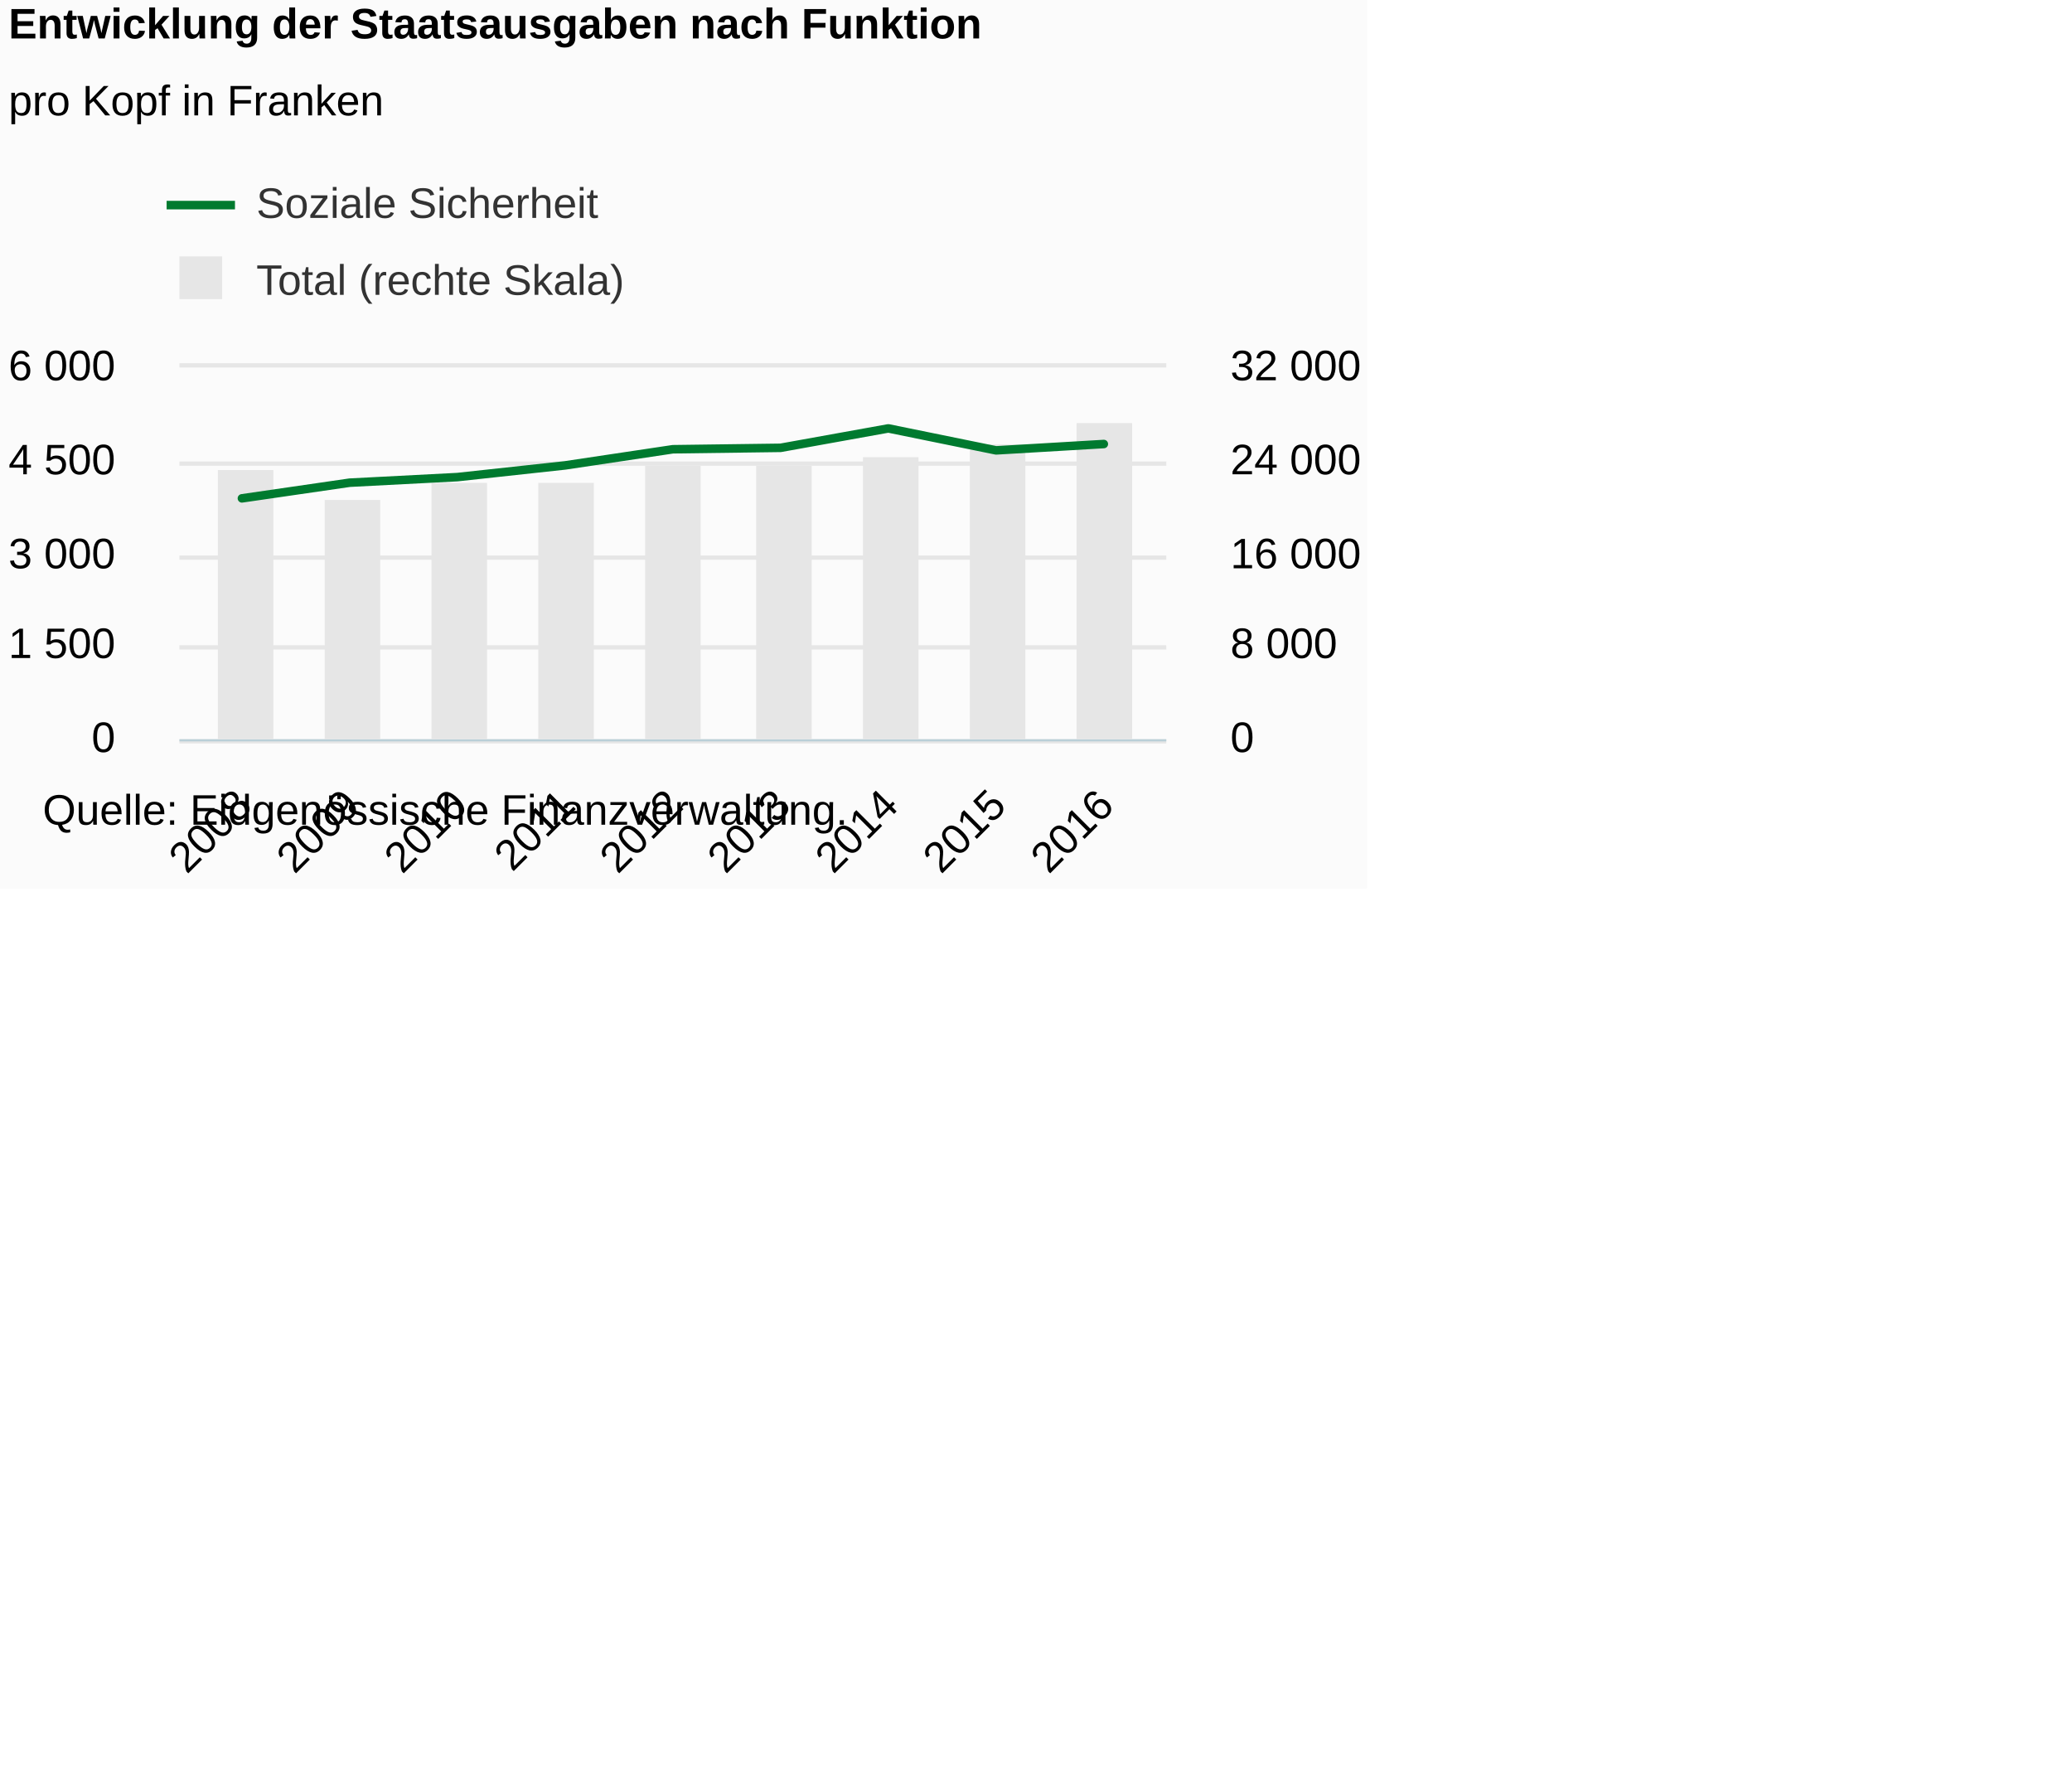
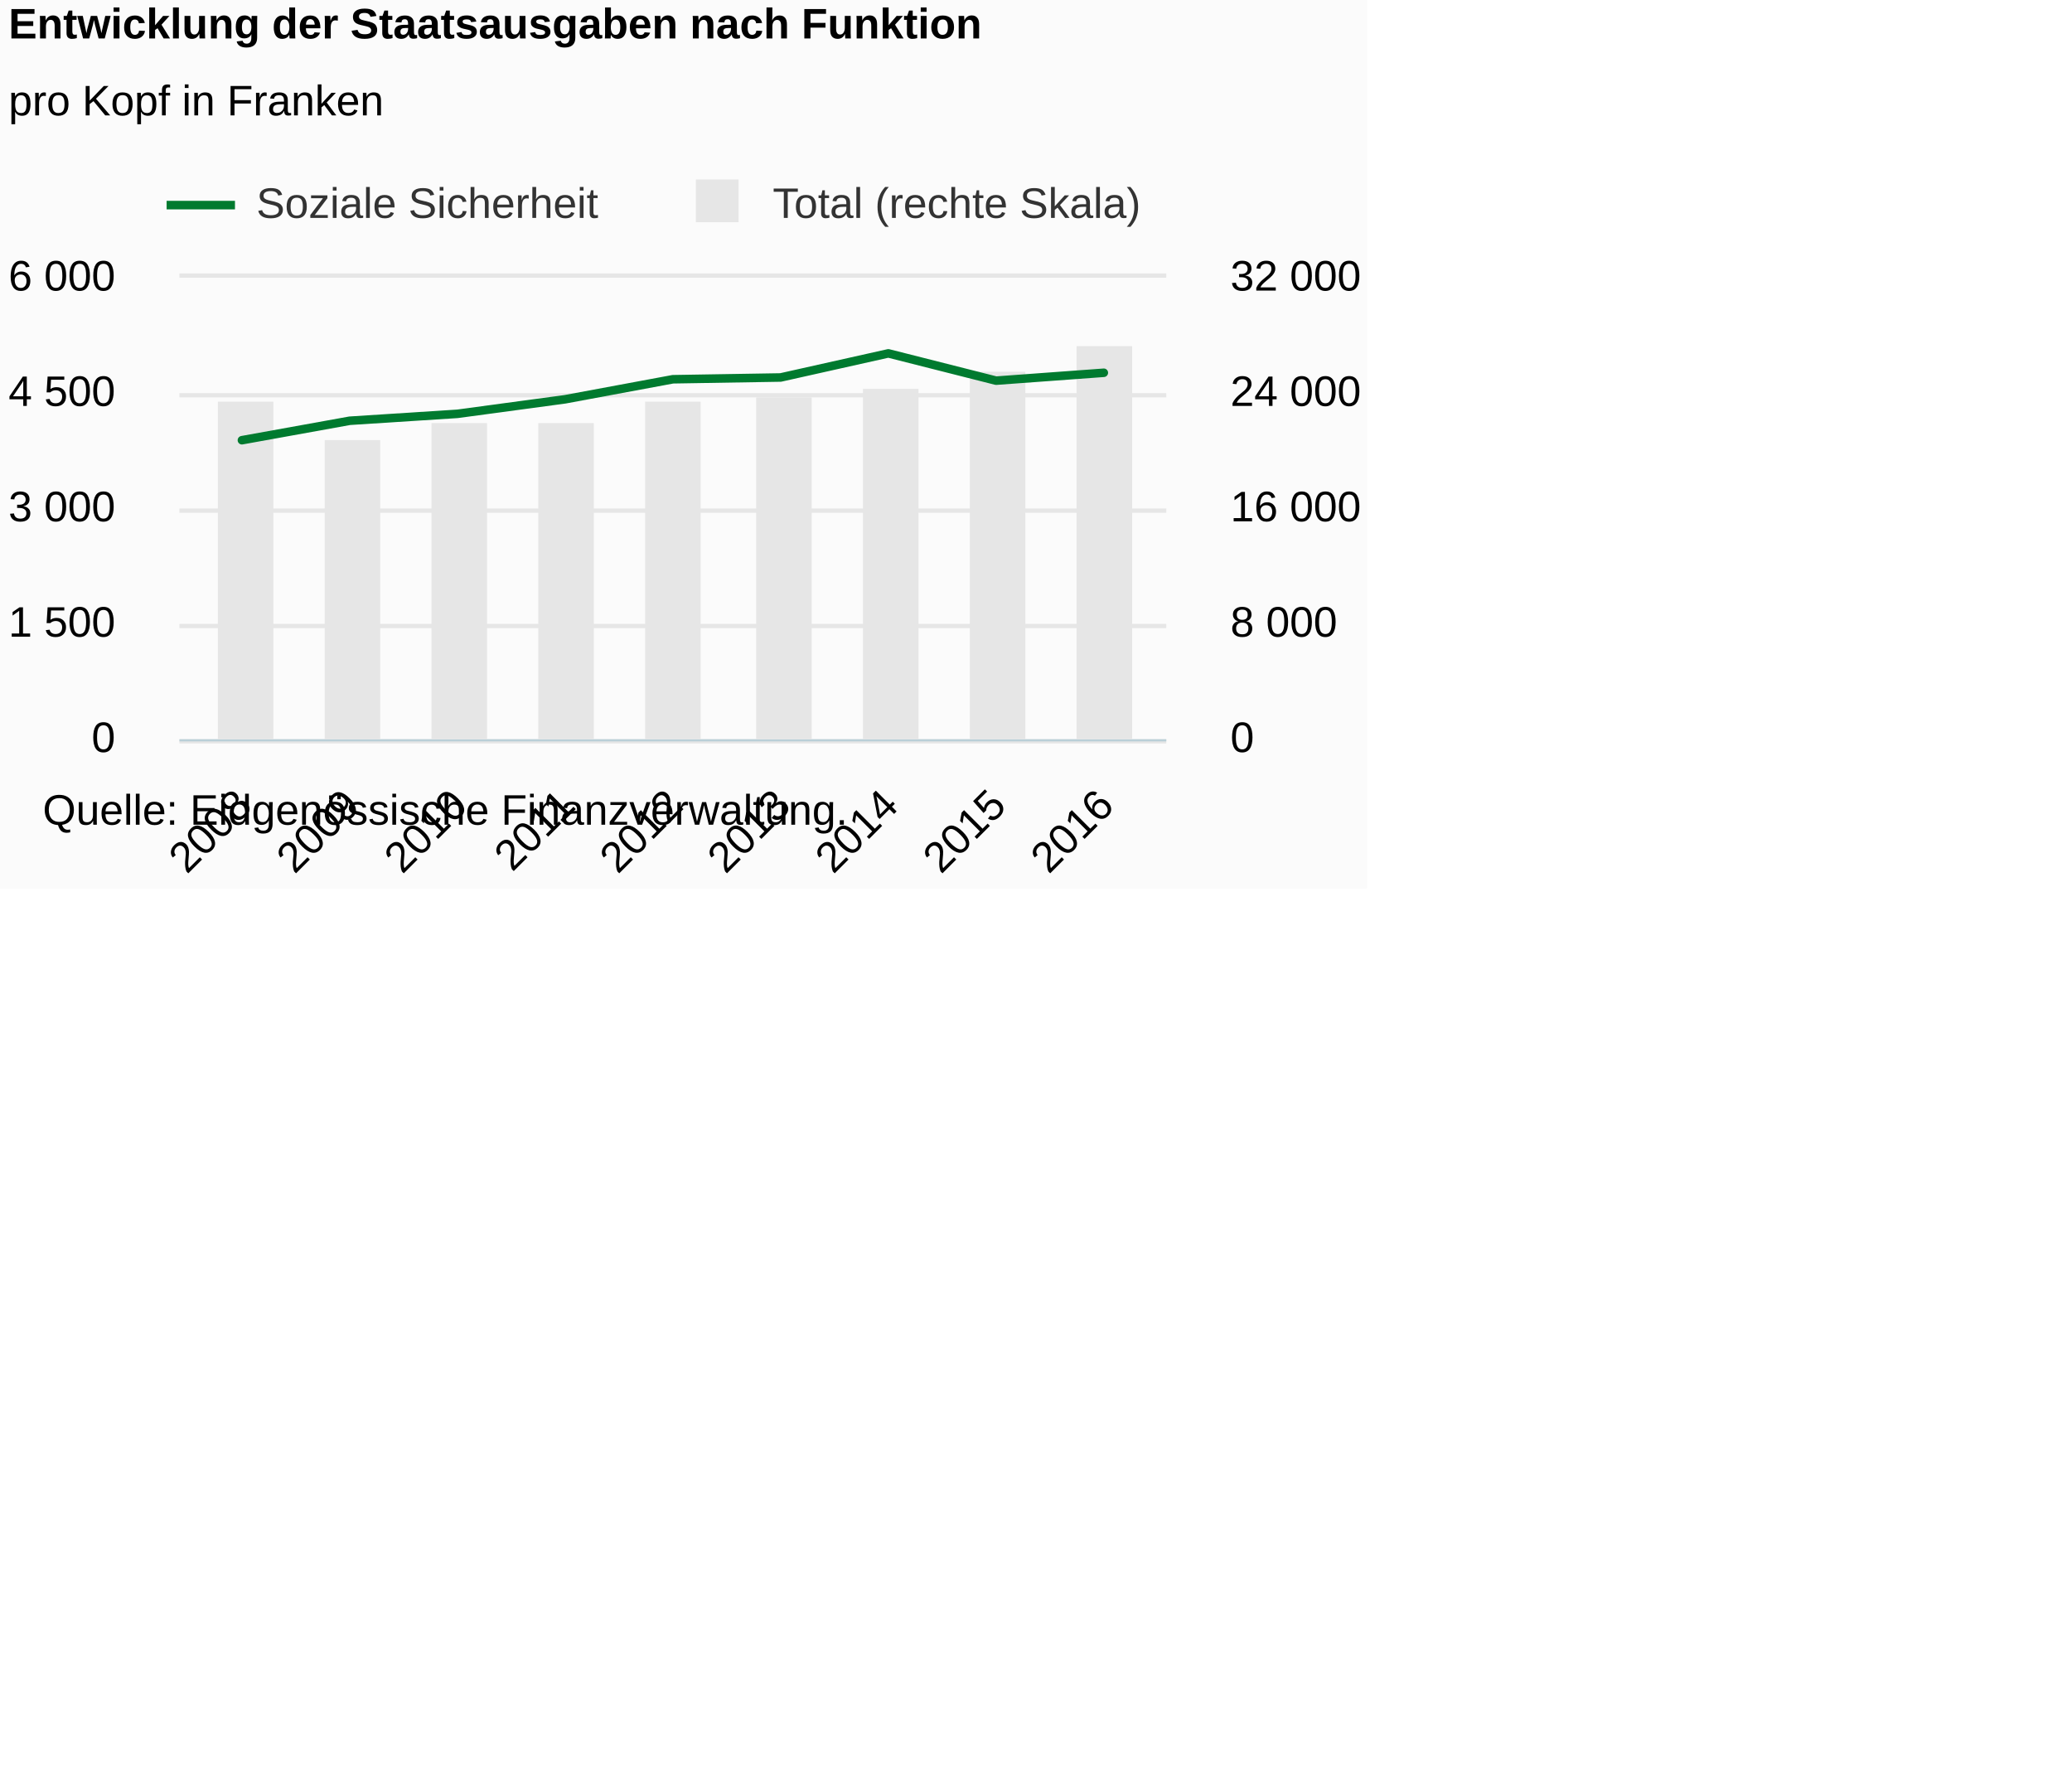
<svg xmlns="http://www.w3.org/2000/svg" version="1.1" class="highcharts-root" style="font-family:Arial;font-size:12px;" viewBox="0 0 485 415">
  <defs>
-     <clipPath id="highcharts-kdvzbwh-8">
-       <rect x="0" y="0" width="231" height="87" fill="none" />
+     <clipPath id="highcharts-u3ghesn-8">
+       <rect x="0" y="0" width="231" height="108" fill="none" />
    </clipPath>
-     <clipPath id="highcharts-kdvzbwh-9">
-       <rect x="0" y="0" width="231" height="87" fill="none" />
+     <clipPath id="highcharts-u3ghesn-9">
+       <rect x="0" y="0" width="231" height="108" fill="none" />
    </clipPath>
-     <clipPath id="highcharts-kdvzbwh-10">
-       <rect x="0" y="0" width="231" height="87" fill="none" />
+     <clipPath id="highcharts-u3ghesn-10">
+       <rect x="0" y="0" width="231" height="108" fill="none" />
    </clipPath>
  </defs>
  <rect fill="#fbfbfb" class="highcharts-background" x="0" y="0" width="320" height="208" rx="0" ry="0" />
-   <rect fill="none" class="highcharts-plot-background" x="42" y="86" width="231" height="87" />
+   <rect fill="none" class="highcharts-plot-background" x="42" y="65" width="231" height="108" />
  <g class="highcharts-pane-group" data-z-index="0" />
  <g class="highcharts-grid highcharts-xaxis-grid " data-z-index="1">
-     <path fill="none" data-z-index="1" class="highcharts-grid-line" d="M 56.5 86 L 56.5 173" opacity="1" />
-     <path fill="none" data-z-index="1" class="highcharts-grid-line" d="M 81.5 86 L 81.5 173" opacity="1" />
-     <path fill="none" data-z-index="1" class="highcharts-grid-line" d="M 106.5 86 L 106.5 173" opacity="1" />
-     <path fill="none" data-z-index="1" class="highcharts-grid-line" d="M 131.5 86 L 131.5 173" opacity="1" />
-     <path fill="none" data-z-index="1" class="highcharts-grid-line" d="M 157.5 86 L 157.5 173" opacity="1" />
-     <path fill="none" data-z-index="1" class="highcharts-grid-line" d="M 182.5 86 L 182.5 173" opacity="1" />
-     <path fill="none" data-z-index="1" class="highcharts-grid-line" d="M 207.5 86 L 207.5 173" opacity="1" />
-     <path fill="none" data-z-index="1" class="highcharts-grid-line" d="M 232.5 86 L 232.5 173" opacity="1" />
-     <path fill="none" data-z-index="1" class="highcharts-grid-line" d="M 257.5 86 L 257.5 173" opacity="1" />
+     <path fill="none" data-z-index="1" class="highcharts-grid-line" d="M 56.5 65 L 56.5 173" opacity="1" />
+     <path fill="none" data-z-index="1" class="highcharts-grid-line" d="M 81.5 65 L 81.5 173" opacity="1" />
+     <path fill="none" data-z-index="1" class="highcharts-grid-line" d="M 106.5 65 L 106.5 173" opacity="1" />
+     <path fill="none" data-z-index="1" class="highcharts-grid-line" d="M 131.5 65 L 131.5 173" opacity="1" />
+     <path fill="none" data-z-index="1" class="highcharts-grid-line" d="M 157.5 65 L 157.5 173" opacity="1" />
+     <path fill="none" data-z-index="1" class="highcharts-grid-line" d="M 182.5 65 L 182.5 173" opacity="1" />
+     <path fill="none" data-z-index="1" class="highcharts-grid-line" d="M 207.5 65 L 207.5 173" opacity="1" />
+     <path fill="none" data-z-index="1" class="highcharts-grid-line" d="M 232.5 65 L 232.5 173" opacity="1" />
+     <path fill="none" data-z-index="1" class="highcharts-grid-line" d="M 257.5 65 L 257.5 173" opacity="1" />
  </g>
  <g class="highcharts-grid highcharts-yaxis-grid " data-z-index="1">
    <path fill="none" stroke="#e6e6e6" stroke-width="1" data-z-index="1" class="highcharts-grid-line" d="M 42 173.5 L 273 173.5" opacity="1" />
-     <path fill="none" stroke="#e6e6e6" stroke-width="1" data-z-index="1" class="highcharts-grid-line" d="M 42 151.5 L 273 151.5" opacity="1" />
-     <path fill="none" stroke="#e6e6e6" stroke-width="1" data-z-index="1" class="highcharts-grid-line" d="M 42 130.5 L 273 130.5" opacity="1" />
-     <path fill="none" stroke="#e6e6e6" stroke-width="1" data-z-index="1" class="highcharts-grid-line" d="M 42 108.5 L 273 108.5" opacity="1" />
-     <path fill="none" stroke="#e6e6e6" stroke-width="1" data-z-index="1" class="highcharts-grid-line" d="M 42 85.5 L 273 85.5" opacity="1" />
+     <path fill="none" stroke="#e6e6e6" stroke-width="1" data-z-index="1" class="highcharts-grid-line" d="M 42 146.5 L 273 146.5" opacity="1" />
+     <path fill="none" stroke="#e6e6e6" stroke-width="1" data-z-index="1" class="highcharts-grid-line" d="M 42 119.5 L 273 119.5" opacity="1" />
+     <path fill="none" stroke="#e6e6e6" stroke-width="1" data-z-index="1" class="highcharts-grid-line" d="M 42 92.5 L 273 92.5" opacity="1" />
+     <path fill="none" stroke="#e6e6e6" stroke-width="1" data-z-index="1" class="highcharts-grid-line" d="M 42 64.5 L 273 64.5" opacity="1" />
  </g>
  <g class="highcharts-grid highcharts-yaxis-grid " data-z-index="1">
    <path fill="none" data-z-index="1" class="highcharts-grid-line" d="M 42 173.5 L 273 173.5" opacity="1" />
-     <path fill="none" data-z-index="1" class="highcharts-grid-line" d="M 42 151.5 L 273 151.5" opacity="1" />
-     <path fill="none" data-z-index="1" class="highcharts-grid-line" d="M 42 130.5 L 273 130.5" opacity="1" />
-     <path fill="none" data-z-index="1" class="highcharts-grid-line" d="M 42 108.5 L 273 108.5" opacity="1" />
-     <path fill="none" data-z-index="1" class="highcharts-grid-line" d="M 42 86.5 L 273 86.5" opacity="1" />
+     <path fill="none" data-z-index="1" class="highcharts-grid-line" d="M 42 146.5 L 273 146.5" opacity="1" />
+     <path fill="none" data-z-index="1" class="highcharts-grid-line" d="M 42 119.5 L 273 119.5" opacity="1" />
+     <path fill="none" data-z-index="1" class="highcharts-grid-line" d="M 42 92.5 L 273 92.5" opacity="1" />
+     <path fill="none" data-z-index="1" class="highcharts-grid-line" d="M 42 65.5 L 273 65.5" opacity="1" />
  </g>
-   <rect fill="none" class="highcharts-plot-border" data-z-index="1" x="42" y="86" width="231" height="87" />
+   <rect fill="none" class="highcharts-plot-border" data-z-index="1" x="42" y="65" width="231" height="108" />
  <g class="highcharts-axis highcharts-xaxis " data-z-index="2">
    <path fill="none" class="highcharts-axis-line" stroke="#B9CFD7" stroke-width="0.5" data-z-index="7" d="M 42 173.25 L 273 173.25" />
  </g>
  <g class="highcharts-axis highcharts-yaxis " data-z-index="2">
-     <path fill="none" class="highcharts-axis-line" data-z-index="7" d="M 42 86 L 42 173" />
+     <path fill="none" class="highcharts-axis-line" data-z-index="7" d="M 42 65 L 42 173" />
  </g>
  <g class="highcharts-axis highcharts-yaxis " data-z-index="2">
-     <path fill="none" class="highcharts-axis-line" data-z-index="7" d="M 273 86 L 273 173" />
+     <path fill="none" class="highcharts-axis-line" data-z-index="7" d="M 273 65 L 273 173" />
  </g>
  <g class="highcharts-series-group" data-z-index="3">
-     <g data-z-index="0.1" class="highcharts-series highcharts-series-0 highcharts-column-series " transform="translate(42,86) scale(1 1)" clip-path="url(#highcharts-kdvzbwh-9)">
-       <rect x="9" y="24" width="13" height="64" fill="#E6E6E6" class="highcharts-point" />
-       <rect x="34" y="31" width="13" height="57" fill="#E6E6E6" class="highcharts-point" />
-       <rect x="59" y="27" width="13" height="61" fill="#E6E6E6" class="highcharts-point" />
-       <rect x="84" y="27" width="13" height="61" fill="#E6E6E6" class="highcharts-point" />
-       <rect x="109" y="23" width="13" height="65" fill="#E6E6E6" class="highcharts-point" />
-       <rect x="135" y="23" width="13" height="65" fill="#E6E6E6" class="highcharts-point" />
-       <rect x="160" y="21" width="13" height="67" fill="#E6E6E6" class="highcharts-point" />
-       <rect x="185" y="18" width="13" height="70" fill="#E6E6E6" class="highcharts-point" />
-       <rect x="210" y="13" width="13" height="75" fill="#E6E6E6" class="highcharts-point" />
+     <g data-z-index="0.1" class="highcharts-series highcharts-series-0 highcharts-column-series " transform="translate(42,65) scale(1 1)" clip-path="url(#highcharts-u3ghesn-9)">
+       <rect x="9" y="29" width="13" height="80" fill="#E6E6E6" class="highcharts-point" />
+       <rect x="34" y="38" width="13" height="71" fill="#E6E6E6" class="highcharts-point" />
+       <rect x="59" y="34" width="13" height="75" fill="#E6E6E6" class="highcharts-point" />
+       <rect x="84" y="34" width="13" height="75" fill="#E6E6E6" class="highcharts-point" />
+       <rect x="109" y="29" width="13" height="80" fill="#E6E6E6" class="highcharts-point" />
+       <rect x="135" y="28" width="13" height="81" fill="#E6E6E6" class="highcharts-point" />
+       <rect x="160" y="26" width="13" height="83" fill="#E6E6E6" class="highcharts-point" />
+       <rect x="185" y="22" width="13" height="87" fill="#E6E6E6" class="highcharts-point" />
+       <rect x="210" y="16" width="13" height="93" fill="#E6E6E6" class="highcharts-point" />
    </g>
-     <g data-z-index="0.1" class="highcharts-markers highcharts-series-0 highcharts-column-series " transform="translate(42,86) scale(1 1)" clip-path="none" />
-     <g data-z-index="0.1" class="highcharts-series highcharts-series-1 highcharts-line-series " visibility="hidden" transform="translate(42,86) scale(1 1)" clip-path="url(#highcharts-kdvzbwh-10)">
-       <path fill="none" d="M 14.627 66.412 L 39.845 66.297 L 65.063 67.386 L 90.282 66.313 L 115.5 66.608 L 140.718 61.548 L 165.937 63.474 L 191.155 65.704 L 216.373 66.144" class="highcharts-graph" data-z-index="1" stroke="#cd9c00" stroke-width="2" stroke-linejoin="round" stroke-linecap="round" />
+     <g data-z-index="0.1" class="highcharts-markers highcharts-series-0 highcharts-column-series " transform="translate(42,65) scale(1 1)" clip-path="none" />
+     <g data-z-index="0.1" class="highcharts-series highcharts-series-1 highcharts-line-series " visibility="hidden" transform="translate(42,65) scale(1 1)" clip-path="url(#highcharts-u3ghesn-10)">
+       <path fill="none" d="M 14.627 82.442 L 39.845 82.3 L 65.063 83.652 L 90.282 82.319 L 115.5 82.685 L 140.718 76.404 L 165.937 78.795 L 191.155 81.563 L 216.373 82.11" class="highcharts-graph" data-z-index="1" stroke="#cd9c00" stroke-width="2" stroke-linejoin="round" stroke-linecap="round" />
    </g>
-     <g data-z-index="0.1" class="highcharts-markers highcharts-series-1 highcharts-line-series " visibility="hidden" transform="translate(42,86) scale(1 1)" clip-path="none" />
-     <g data-z-index="0.1" class="highcharts-series highcharts-series-2 highcharts-line-series " visibility="hidden" transform="translate(42,86) scale(1 1)" clip-path="url(#highcharts-kdvzbwh-10)">
-       <path fill="none" d="M 14.627 83.418 L 39.845 80.387 L 65.063 76.281 L 90.282 84.267 L 115.5 85.612 L 140.718 85.665 L 165.937 85.185 L 191.155 78.247 L 216.373 85.551" class="highcharts-graph" data-z-index="1" stroke="#ff8028" stroke-width="2" stroke-linejoin="round" stroke-linecap="round" />
+     <g data-z-index="0.1" class="highcharts-markers highcharts-series-1 highcharts-line-series " visibility="hidden" transform="translate(42,65) scale(1 1)" clip-path="none" />
+     <g data-z-index="0.1" class="highcharts-series highcharts-series-2 highcharts-line-series " visibility="hidden" transform="translate(42,65) scale(1 1)" clip-path="url(#highcharts-u3ghesn-10)">
+       <path fill="none" d="M 14.627 103.553 L 39.845 99.791 L 65.063 94.694 L 90.282 104.607 L 115.5 106.277 L 140.718 106.343 L 165.937 105.747 L 191.155 97.134 L 216.373 106.201" class="highcharts-graph" data-z-index="1" stroke="#ff8028" stroke-width="2" stroke-linejoin="round" stroke-linecap="round" />
    </g>
-     <g data-z-index="0.1" class="highcharts-markers highcharts-series-2 highcharts-line-series " visibility="hidden" transform="translate(42,86) scale(1 1)" clip-path="none" />
-     <g data-z-index="0.1" class="highcharts-series highcharts-series-3 highcharts-line-series " visibility="hidden" transform="translate(42,86) scale(1 1)" clip-path="url(#highcharts-kdvzbwh-10)">
-       <path fill="none" d="M 14.627 77.539 L 39.845 79.628 L 65.063 79.444 L 90.282 79.251 L 115.5 80 L 140.718 80.242 L 165.937 80.517 L 191.155 79.856 L 216.373 78.191" class="highcharts-graph" data-z-index="1" stroke="#b00000" stroke-width="2" stroke-linejoin="round" stroke-linecap="round" />
+     <g data-z-index="0.1" class="highcharts-markers highcharts-series-2 highcharts-line-series " visibility="hidden" transform="translate(42,65) scale(1 1)" clip-path="none" />
+     <g data-z-index="0.1" class="highcharts-series highcharts-series-3 highcharts-line-series " visibility="hidden" transform="translate(42,65) scale(1 1)" clip-path="url(#highcharts-u3ghesn-10)">
+       <path fill="none" d="M 14.627 96.255 L 39.845 98.849 L 65.063 98.62 L 90.282 98.381 L 115.5 99.311 L 140.718 99.611 L 165.937 99.952 L 191.155 99.131 L 216.373 97.065" class="highcharts-graph" data-z-index="1" stroke="#b00000" stroke-width="2" stroke-linejoin="round" stroke-linecap="round" />
    </g>
-     <g data-z-index="0.1" class="highcharts-markers highcharts-series-3 highcharts-line-series " visibility="hidden" transform="translate(42,86) scale(1 1)" clip-path="none" />
-     <g data-z-index="0.1" class="highcharts-series highcharts-series-4 highcharts-line-series " visibility="hidden" transform="translate(42,86) scale(1 1)" clip-path="url(#highcharts-kdvzbwh-10)">
-       <path fill="none" d="M 14.627 74.341 L 39.845 76.396 L 65.063 76.559 L 90.282 76.519 L 115.5 72.703 L 140.718 63.15 L 165.937 67.303 L 191.155 64.927 L 216.373 66.076" class="highcharts-graph" data-z-index="1" stroke="#672773" stroke-width="2" stroke-linejoin="round" stroke-linecap="round" />
+     <g data-z-index="0.1" class="highcharts-markers highcharts-series-3 highcharts-line-series " visibility="hidden" transform="translate(42,65) scale(1 1)" clip-path="none" />
+     <g data-z-index="0.1" class="highcharts-series highcharts-series-4 highcharts-line-series " visibility="hidden" transform="translate(42,65) scale(1 1)" clip-path="url(#highcharts-u3ghesn-10)">
+       <path fill="none" d="M 14.627 92.285 L 39.845 94.836 L 65.063 95.039 L 90.282 94.989 L 115.5 90.252 L 140.718 78.393 L 165.937 83.549 L 191.155 80.599 L 216.373 82.026" class="highcharts-graph" data-z-index="1" stroke="#672773" stroke-width="2" stroke-linejoin="round" stroke-linecap="round" />
    </g>
-     <g data-z-index="0.1" class="highcharts-markers highcharts-series-4 highcharts-line-series " visibility="hidden" transform="translate(42,86) scale(1 1)" clip-path="none" />
-     <g data-z-index="0.1" class="highcharts-series highcharts-series-5 highcharts-line-series " transform="translate(42,86) scale(1 1)" clip-path="url(#highcharts-kdvzbwh-10)">
-       <path fill="none" d="M 14.627 30.627 L 39.845 26.961 L 65.063 25.654 L 90.282 22.911 L 115.5 19.136 L 140.718 18.802 L 165.937 14.257 L 191.155 19.399 L 216.373 17.912" class="highcharts-graph" data-z-index="1" stroke="#007a2f" stroke-width="2" stroke-linejoin="round" stroke-linecap="round" />
+     <g data-z-index="0.1" class="highcharts-markers highcharts-series-4 highcharts-line-series " visibility="hidden" transform="translate(42,65) scale(1 1)" clip-path="none" />
+     <g data-z-index="0.1" class="highcharts-series highcharts-series-5 highcharts-line-series " transform="translate(42,65) scale(1 1)" clip-path="url(#highcharts-u3ghesn-10)">
+       <path fill="none" d="M 14.627 38.02 L 39.845 33.469 L 65.063 31.846 L 90.282 28.441 L 115.5 23.755 L 140.718 23.34 L 165.937 17.698 L 191.155 24.082 L 216.373 22.236" class="highcharts-graph" data-z-index="1" stroke="#007a2f" stroke-width="2" stroke-linejoin="round" stroke-linecap="round" />
    </g>
-     <g data-z-index="0.1" class="highcharts-markers highcharts-series-5 highcharts-line-series " transform="translate(42,86) scale(1 1)" clip-path="none" />
-     <g data-z-index="0.1" class="highcharts-series highcharts-series-6 highcharts-line-series " visibility="hidden" transform="translate(42,86) scale(1 1)" clip-path="url(#highcharts-kdvzbwh-10)">
-       <path fill="none" d="M 14.627 40.96 L 39.845 36.907 L 65.063 38.635 L 90.282 37.216 L 115.5 19.927 L 140.718 41.219 L 165.937 41.482 L 191.155 41.501 L 216.373 40.923" class="highcharts-graph" data-z-index="1" stroke="#44ab2b" stroke-width="2" stroke-linejoin="round" stroke-linecap="round" />
+     <g data-z-index="0.1" class="highcharts-markers highcharts-series-5 highcharts-line-series " transform="translate(42,65) scale(1 1)" clip-path="none" />
+     <g data-z-index="0.1" class="highcharts-series highcharts-series-6 highcharts-line-series " visibility="hidden" transform="translate(42,65) scale(1 1)" clip-path="url(#highcharts-u3ghesn-10)">
+       <path fill="none" d="M 14.627 50.846 L 39.845 45.816 L 65.063 47.96 L 90.282 46.199 L 115.5 24.737 L 140.718 51.169 L 165.937 51.494 L 191.155 51.518 L 216.373 50.801" class="highcharts-graph" data-z-index="1" stroke="#44ab2b" stroke-width="2" stroke-linejoin="round" stroke-linecap="round" />
    </g>
-     <g data-z-index="0.1" class="highcharts-markers highcharts-series-6 highcharts-line-series " visibility="hidden" transform="translate(42,86) scale(1 1)" clip-path="none" />
-     <g data-z-index="0.1" class="highcharts-series highcharts-series-7 highcharts-line-series " visibility="hidden" transform="translate(42,86) scale(1 1)" clip-path="url(#highcharts-kdvzbwh-10)">
-       <path fill="none" d="M 14.627 67.146 L 39.845 69.161 L 65.063 68.744 L 90.282 67.932 L 115.5 66.181 L 140.718 67.013 L 165.937 64.636 L 191.155 61.635 L 216.373 63.501" class="highcharts-graph" data-z-index="1" stroke="#b475ab" stroke-width="2" stroke-linejoin="round" stroke-linecap="round" />
+     <g data-z-index="0.1" class="highcharts-markers highcharts-series-6 highcharts-line-series " visibility="hidden" transform="translate(42,65) scale(1 1)" clip-path="none" />
+     <g data-z-index="0.1" class="highcharts-series highcharts-series-7 highcharts-line-series " visibility="hidden" transform="translate(42,65) scale(1 1)" clip-path="url(#highcharts-u3ghesn-10)">
+       <path fill="none" d="M 14.627 83.354 L 39.845 85.855 L 65.063 85.337 L 90.282 84.33 L 115.5 82.156 L 140.718 83.188 L 165.937 80.237 L 191.155 76.513 L 216.373 78.829" class="highcharts-graph" data-z-index="1" stroke="#b475ab" stroke-width="2" stroke-linejoin="round" stroke-linecap="round" />
    </g>
-     <g data-z-index="0.1" class="highcharts-markers highcharts-series-7 highcharts-line-series " visibility="hidden" transform="translate(42,86) scale(1 1)" clip-path="none" />
-     <g data-z-index="0.1" class="highcharts-series highcharts-series-8 highcharts-line-series " visibility="hidden" transform="translate(42,86) scale(1 1)" clip-path="url(#highcharts-kdvzbwh-10)">
-       <path fill="none" d="M 14.627 1.23 L 39.845 -2.16 L 65.063 -3.76 L 90.282 -5.959 L 115.5 -13.547 L 140.718 -18.055 L 165.937 -23.587 L 191.155 -29.19 L 216.373 -33.436" class="highcharts-graph" data-z-index="1" stroke="#ffbb58" stroke-width="2" stroke-linejoin="round" stroke-linecap="round" />
+     <g data-z-index="0.1" class="highcharts-markers highcharts-series-7 highcharts-line-series " visibility="hidden" transform="translate(42,65) scale(1 1)" clip-path="none" />
+     <g data-z-index="0.1" class="highcharts-series highcharts-series-8 highcharts-line-series " visibility="hidden" transform="translate(42,65) scale(1 1)" clip-path="url(#highcharts-u3ghesn-10)">
+       <path fill="none" d="M 14.627 1.527 L 39.845 -2.682 L 65.063 -4.668 L 90.282 -7.398 L 115.5 -16.817 L 140.718 -22.413 L 165.937 -29.281 L 191.155 -36.236 L 216.373 -41.506" class="highcharts-graph" data-z-index="1" stroke="#ffbb58" stroke-width="2" stroke-linejoin="round" stroke-linecap="round" />
    </g>
-     <g data-z-index="0.1" class="highcharts-markers highcharts-series-8 highcharts-line-series " visibility="hidden" transform="translate(42,86) scale(1 1)" clip-path="none" />
-     <g data-z-index="0.1" class="highcharts-series highcharts-series-9 highcharts-line-series " visibility="hidden" transform="translate(42,86) scale(1 1)" clip-path="url(#highcharts-kdvzbwh-10)">
-       <path fill="none" d="M 14.627 59.865 L 39.845 61.405 L 65.063 60.775 L 90.282 59.484 L 115.5 58.008 L 140.718 55.749 L 165.937 55.447 L 191.155 55.346 L 216.373 54.977" class="highcharts-graph" data-z-index="1" stroke="#a8c4cb" stroke-width="2" stroke-linejoin="round" stroke-linecap="round" />
+     <g data-z-index="0.1" class="highcharts-markers highcharts-series-8 highcharts-line-series " visibility="hidden" transform="translate(42,65) scale(1 1)" clip-path="none" />
+     <g data-z-index="0.1" class="highcharts-series highcharts-series-9 highcharts-line-series " visibility="hidden" transform="translate(42,65) scale(1 1)" clip-path="url(#highcharts-u3ghesn-10)">
+       <path fill="none" d="M 14.627 74.315 L 39.845 76.228 L 65.063 75.445 L 90.282 73.842 L 115.5 72.01 L 140.718 69.206 L 165.937 68.831 L 191.155 68.706 L 216.373 68.247" class="highcharts-graph" data-z-index="1" stroke="#a8c4cb" stroke-width="2" stroke-linejoin="round" stroke-linecap="round" />
    </g>
-     <g data-z-index="0.1" class="highcharts-markers highcharts-series-9 highcharts-line-series " visibility="hidden" transform="translate(42,86) scale(1 1)" clip-path="none" />
-     <g data-z-index="0.1" class="highcharts-series highcharts-series-10 highcharts-line-series " visibility="hidden" transform="translate(42,86) scale(1 1)" clip-path="url(#highcharts-kdvzbwh-10)">
-       <path fill="none" d="M 14.627 25.096 L 39.845 71.471 L 65.063 57.36 L 90.282 58.77 L 115.5 69.991 L 140.718 67.935 L 165.937 64.955 L 191.155 59.818 L 216.373 30.309" class="highcharts-graph" data-z-index="1" stroke="#256370" stroke-width="2" stroke-linejoin="round" stroke-linecap="round" />
+     <g data-z-index="0.1" class="highcharts-markers highcharts-series-9 highcharts-line-series " visibility="hidden" transform="translate(42,65) scale(1 1)" clip-path="none" />
+     <g data-z-index="0.1" class="highcharts-series highcharts-series-10 highcharts-line-series " visibility="hidden" transform="translate(42,65) scale(1 1)" clip-path="url(#highcharts-u3ghesn-10)">
+       <path fill="none" d="M 14.627 31.153 L 39.845 88.722 L 65.063 71.205 L 90.282 72.956 L 115.5 86.885 L 140.718 84.333 L 165.937 80.634 L 191.155 74.256 L 216.373 37.625" class="highcharts-graph" data-z-index="1" stroke="#256370" stroke-width="2" stroke-linejoin="round" stroke-linecap="round" />
    </g>
-     <g data-z-index="0.1" class="highcharts-markers highcharts-series-10 highcharts-line-series " visibility="hidden" transform="translate(42,86) scale(1 1)" clip-path="none" />
+     <g data-z-index="0.1" class="highcharts-markers highcharts-series-10 highcharts-line-series " visibility="hidden" transform="translate(42,65) scale(1 1)" clip-path="none" />
  </g>
  <text x="2" text-anchor="start" class="highcharts-title" data-z-index="4" style="color:#000000;font-size:10px;font-weight:bold;fill:#000000;" y="9">
    <tspan>Entwicklung der Staatsausgaben nach Funktion</tspan>
  </text>
  <text x="2" text-anchor="start" class="highcharts-subtitle" data-z-index="4" style="color:#000000;font-size:10px;font-weight:normal;font-family:Arial;fill:#000000;" y="27">
    <tspan>pro Kopf in Franken</tspan>
  </text>
  <g class="highcharts-legend" data-z-index="7" transform="translate(39,43)">
-     <rect fill="none" class="highcharts-legend-box" rx="0" ry="0" x="0" y="0" width="180" height="31" visibility="visible" />
+     <rect fill="none" class="highcharts-legend-box" rx="0" ry="0" x="0" y="0" width="228" height="10" visibility="visible" />
    <g data-z-index="1">
      <g>
        <g class="highcharts-legend-item highcharts-line-series highcharts-color-undefined highcharts-series-5" data-z-index="1" transform="translate(0,-5)">
          <path fill="none" d="M 0 10 L 16 10" class="highcharts-graph" stroke="#007a2f" stroke-width="2" />
          <text x="21" style="color:#333333;font-size:10px;font-weight:normal;cursor:pointer;fill:#333333;" text-anchor="start" data-z-index="2" y="13">
            <tspan>Soziale Sicherheit</tspan>
          </text>
        </g>
-         <g class="highcharts-legend-item highcharts-column-series highcharts-color-undefined highcharts-series-0" data-z-index="1" transform="translate(0,13)">
+         <g class="highcharts-legend-item highcharts-column-series highcharts-color-undefined highcharts-series-0" data-z-index="1" transform="translate(120.875,-5)">
          <text x="21" y="13" style="color:#333333;font-size:10px;font-weight:normal;cursor:pointer;fill:#333333;" text-anchor="start" data-z-index="2">
            <tspan>Total (rechte Skala)</tspan>
          </text>
          <rect x="3" y="4" width="10" height="10" fill="#E6E6E6" class="highcharts-point" data-z-index="3" />
        </g>
      </g>
    </g>
  </g>
  <g class="highcharts-axis-labels highcharts-xaxis-labels " data-z-index="7">
    <text x="59.455" style="color:#000000;cursor:default;font-size:10;fill:#000000;" text-anchor="end" transform="translate(0,0) rotate(-45 59.45506 189)" y="189" opacity="1">2008</text>
    <text x="84.673" style="color:#000000;cursor:default;font-size:10;fill:#000000;" text-anchor="end" transform="translate(0,0) rotate(-45 84.67341 189)" y="189" opacity="1">2009</text>
    <text x="109.892" style="color:#000000;cursor:default;font-size:10;fill:#000000;" text-anchor="end" transform="translate(0,0) rotate(-45 109.8917 189)" y="189" opacity="1">2010</text>
    <text x="135.11" style="color:#000000;cursor:default;font-size:10;fill:#000000;" text-anchor="end" transform="translate(0,0) rotate(-45 135.1101 189)" y="189" opacity="1">2011</text>
    <text x="160.328" style="color:#000000;cursor:default;font-size:10;fill:#000000;" text-anchor="end" transform="translate(0,0) rotate(-45 160.3284 189)" y="189" opacity="1">2012</text>
    <text x="185.547" style="color:#000000;cursor:default;font-size:10;fill:#000000;" text-anchor="end" transform="translate(0,0) rotate(-45 185.5468 189)" y="189" opacity="1">2013</text>
    <text x="210.765" style="color:#000000;cursor:default;font-size:10;fill:#000000;" text-anchor="end" transform="translate(0,0) rotate(-45 210.7651 189)" y="189" opacity="1">2014</text>
    <text x="235.983" style="color:#000000;cursor:default;font-size:10;fill:#000000;" text-anchor="end" transform="translate(0,0) rotate(-45 235.9834 189)" y="189" opacity="1">2015</text>
    <text x="261.202" style="color:#000000;cursor:default;font-size:10;fill:#000000;" text-anchor="end" transform="translate(0,0) rotate(-45 261.2018 189)" y="189" opacity="1">2016</text>
  </g>
  <g class="highcharts-axis-labels highcharts-yaxis-labels " data-z-index="7">
    <text x="27" style="color:#000000;cursor:default;font-size:10;fill:#000000;" text-anchor="end" transform="translate(0,0)" y="176" opacity="1">0</text>
-     <text x="27" style="color:#000000;cursor:default;font-size:10;fill:#000000;" text-anchor="end" transform="translate(0,0)" y="154" opacity="1">
+     <text x="27" style="color:#000000;cursor:default;font-size:10;fill:#000000;" text-anchor="end" transform="translate(0,0)" y="149" opacity="1">
      <tspan>1 500</tspan>
    </text>
-     <text x="27" style="color:#000000;cursor:default;font-size:10;fill:#000000;" text-anchor="end" transform="translate(0,0)" y="133" opacity="1">
+     <text x="27" style="color:#000000;cursor:default;font-size:10;fill:#000000;" text-anchor="end" transform="translate(0,0)" y="122" opacity="1">
      <tspan>3 000</tspan>
    </text>
-     <text x="27" style="color:#000000;cursor:default;font-size:10;fill:#000000;" text-anchor="end" transform="translate(0,0)" y="111" opacity="1">
+     <text x="27" style="color:#000000;cursor:default;font-size:10;fill:#000000;" text-anchor="end" transform="translate(0,0)" y="95" opacity="1">
      <tspan>4 500</tspan>
    </text>
-     <text x="27" style="color:#000000;cursor:default;font-size:10;fill:#000000;" text-anchor="end" transform="translate(0,0)" y="89" opacity="1">
+     <text x="27" style="color:#000000;cursor:default;font-size:10;fill:#000000;" text-anchor="end" transform="translate(0,0)" y="68" opacity="1">
      <tspan>6 000</tspan>
    </text>
  </g>
  <g class="highcharts-axis-labels highcharts-yaxis-labels " data-z-index="7">
    <text x="288" style="color:#000000;cursor:default;font-size:10;fill:#000000;" text-anchor="start" transform="translate(0,0)" y="176" opacity="1">0</text>
-     <text x="288" style="color:#000000;cursor:default;font-size:10;fill:#000000;" text-anchor="start" transform="translate(0,0)" y="154" opacity="1">
+     <text x="288" style="color:#000000;cursor:default;font-size:10;fill:#000000;" text-anchor="start" transform="translate(0,0)" y="149" opacity="1">
      <tspan>8 000</tspan>
    </text>
-     <text x="288" style="color:#000000;cursor:default;font-size:10;fill:#000000;" text-anchor="start" transform="translate(0,0)" y="133" opacity="1">
+     <text x="288" style="color:#000000;cursor:default;font-size:10;fill:#000000;" text-anchor="start" transform="translate(0,0)" y="122" opacity="1">
      <tspan>16 000</tspan>
    </text>
-     <text x="288" style="color:#000000;cursor:default;font-size:10;fill:#000000;" text-anchor="start" transform="translate(0,0)" y="111" opacity="1">
+     <text x="288" style="color:#000000;cursor:default;font-size:10;fill:#000000;" text-anchor="start" transform="translate(0,0)" y="95" opacity="1">
      <tspan>24 000</tspan>
    </text>
-     <text x="288" style="color:#000000;cursor:default;font-size:10;fill:#000000;" text-anchor="start" transform="translate(0,0)" y="89" opacity="1">
+     <text x="288" style="color:#000000;cursor:default;font-size:10;fill:#000000;" text-anchor="start" transform="translate(0,0)" y="68" opacity="1">
      <tspan>32 000</tspan>
    </text>
  </g>
  <text x="10" class="highcharts-credits" text-anchor="start" data-z-index="8" style="cursor:default;color:#000000;font-size:10;fill:#000000;" y="193">
    <tspan>Quelle: Eidgenössische Finanzverwaltung.</tspan>
  </text>
</svg>
